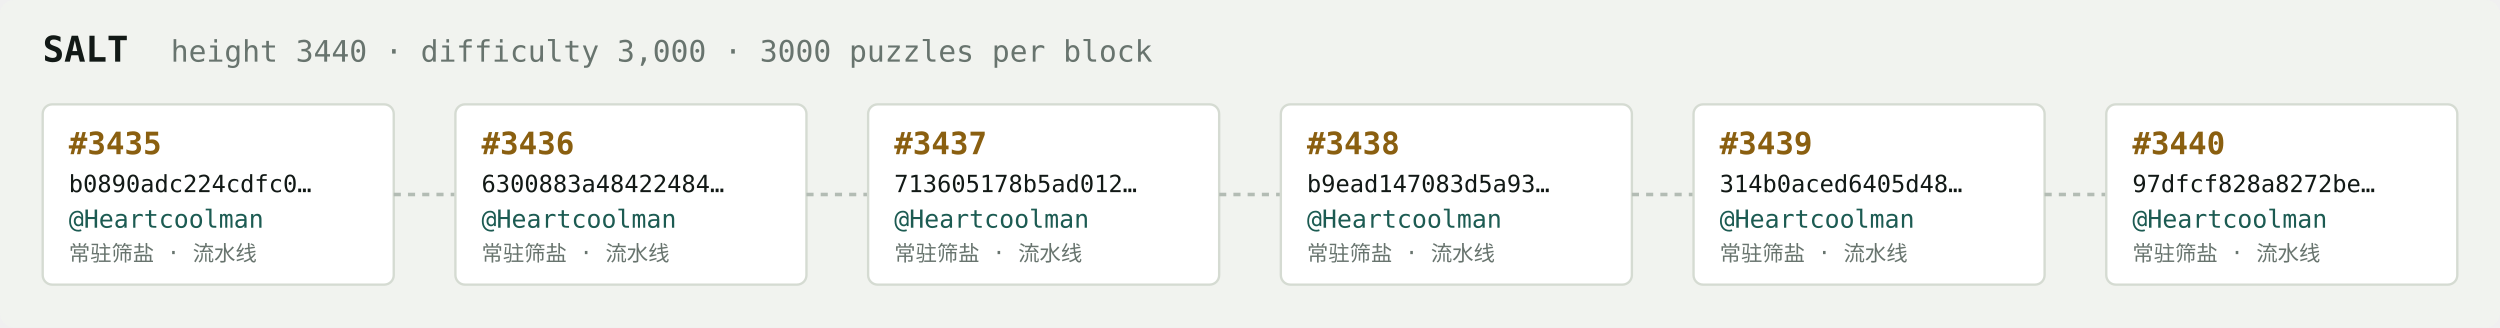
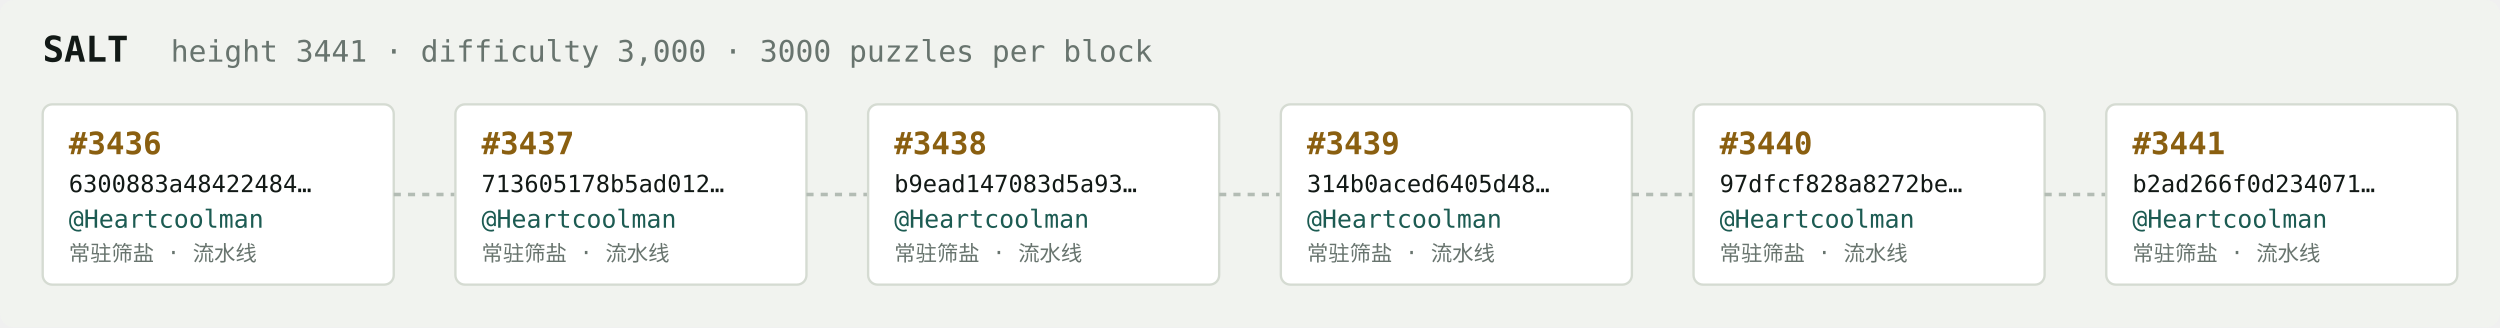
<svg xmlns="http://www.w3.org/2000/svg" width="1054" height="138" viewBox="0 0 1054 138" font-family="ui-monospace,SFMono-Regular,Menlo,monospace">
  <rect fill="#f1f3ef" width="1054" height="138" rx="6" />
  <text x="18" y="26" fill="#121916" font-size="15" font-weight="700">SALT</text>
-   <text x="72" y="26" fill="#68746e" font-size="12.5">height 3440 · difficulty 3,000 · 3000 puzzles per block</text>
+   <text x="72" y="26" fill="#68746e" font-size="12.5">height 3441 · difficulty 3,000 · 3000 puzzles per block</text>
  <rect x="18" y="44" width="148" height="76" rx="4" fill="#ffffff" stroke="#d5dbd2" stroke-width="1" />
-   <text x="29" y="65" fill="#8a5f10" font-size="13" font-weight="700">#3435</text>
-   <text x="29" y="81" fill="#121916" font-size="10">b0890adc224cdfc0…</text>
+   <text x="29" y="65" fill="#8a5f10" font-size="13" font-weight="700">#3436</text>
+   <text x="29" y="81" fill="#121916" font-size="10">6300883a48422484…</text>
  <text x="29" y="96" fill="#1c5b52" font-size="10.5">@Heartcoolman</text>
  <text x="29" y="110" fill="#68746e" font-size="9">常驻筛盐 · 流水线</text>
  <line x1="166" y1="82.0" x2="192" y2="82.0" stroke="#b3bcb4" stroke-width="1.5" stroke-dasharray="3 3" />
  <rect x="192" y="44" width="148" height="76" rx="4" fill="#ffffff" stroke="#d5dbd2" stroke-width="1" />
-   <text x="203" y="65" fill="#8a5f10" font-size="13" font-weight="700">#3436</text>
-   <text x="203" y="81" fill="#121916" font-size="10">6300883a48422484…</text>
+   <text x="203" y="65" fill="#8a5f10" font-size="13" font-weight="700">#3437</text>
+   <text x="203" y="81" fill="#121916" font-size="10">713605178b5ad012…</text>
  <text x="203" y="96" fill="#1c5b52" font-size="10.5">@Heartcoolman</text>
  <text x="203" y="110" fill="#68746e" font-size="9">常驻筛盐 · 流水线</text>
  <line x1="340" y1="82.0" x2="366" y2="82.0" stroke="#b3bcb4" stroke-width="1.5" stroke-dasharray="3 3" />
  <rect x="366" y="44" width="148" height="76" rx="4" fill="#ffffff" stroke="#d5dbd2" stroke-width="1" />
-   <text x="377" y="65" fill="#8a5f10" font-size="13" font-weight="700">#3437</text>
-   <text x="377" y="81" fill="#121916" font-size="10">713605178b5ad012…</text>
+   <text x="377" y="65" fill="#8a5f10" font-size="13" font-weight="700">#3438</text>
+   <text x="377" y="81" fill="#121916" font-size="10">b9ead147083d5a93…</text>
  <text x="377" y="96" fill="#1c5b52" font-size="10.5">@Heartcoolman</text>
  <text x="377" y="110" fill="#68746e" font-size="9">常驻筛盐 · 流水线</text>
  <line x1="514" y1="82.0" x2="540" y2="82.0" stroke="#b3bcb4" stroke-width="1.5" stroke-dasharray="3 3" />
  <rect x="540" y="44" width="148" height="76" rx="4" fill="#ffffff" stroke="#d5dbd2" stroke-width="1" />
-   <text x="551" y="65" fill="#8a5f10" font-size="13" font-weight="700">#3438</text>
-   <text x="551" y="81" fill="#121916" font-size="10">b9ead147083d5a93…</text>
+   <text x="551" y="65" fill="#8a5f10" font-size="13" font-weight="700">#3439</text>
+   <text x="551" y="81" fill="#121916" font-size="10">314b0aced6405d48…</text>
  <text x="551" y="96" fill="#1c5b52" font-size="10.5">@Heartcoolman</text>
  <text x="551" y="110" fill="#68746e" font-size="9">常驻筛盐 · 流水线</text>
  <line x1="688" y1="82.0" x2="714" y2="82.0" stroke="#b3bcb4" stroke-width="1.5" stroke-dasharray="3 3" />
  <rect x="714" y="44" width="148" height="76" rx="4" fill="#ffffff" stroke="#d5dbd2" stroke-width="1" />
-   <text x="725" y="65" fill="#8a5f10" font-size="13" font-weight="700">#3439</text>
-   <text x="725" y="81" fill="#121916" font-size="10">314b0aced6405d48…</text>
+   <text x="725" y="65" fill="#8a5f10" font-size="13" font-weight="700">#3440</text>
+   <text x="725" y="81" fill="#121916" font-size="10">97dfcf828a8272be…</text>
  <text x="725" y="96" fill="#1c5b52" font-size="10.5">@Heartcoolman</text>
  <text x="725" y="110" fill="#68746e" font-size="9">常驻筛盐 · 流水线</text>
  <line x1="862" y1="82.0" x2="888" y2="82.0" stroke="#b3bcb4" stroke-width="1.5" stroke-dasharray="3 3" />
  <rect x="888" y="44" width="148" height="76" rx="4" fill="#ffffff" stroke="#d5dbd2" stroke-width="1" />
-   <text x="899" y="65" fill="#8a5f10" font-size="13" font-weight="700">#3440</text>
-   <text x="899" y="81" fill="#121916" font-size="10">97dfcf828a8272be…</text>
+   <text x="899" y="65" fill="#8a5f10" font-size="13" font-weight="700">#3441</text>
+   <text x="899" y="81" fill="#121916" font-size="10">b2ad266f0d234071…</text>
  <text x="899" y="96" fill="#1c5b52" font-size="10.5">@Heartcoolman</text>
  <text x="899" y="110" fill="#68746e" font-size="9">常驻筛盐 · 流水线</text>
</svg>
